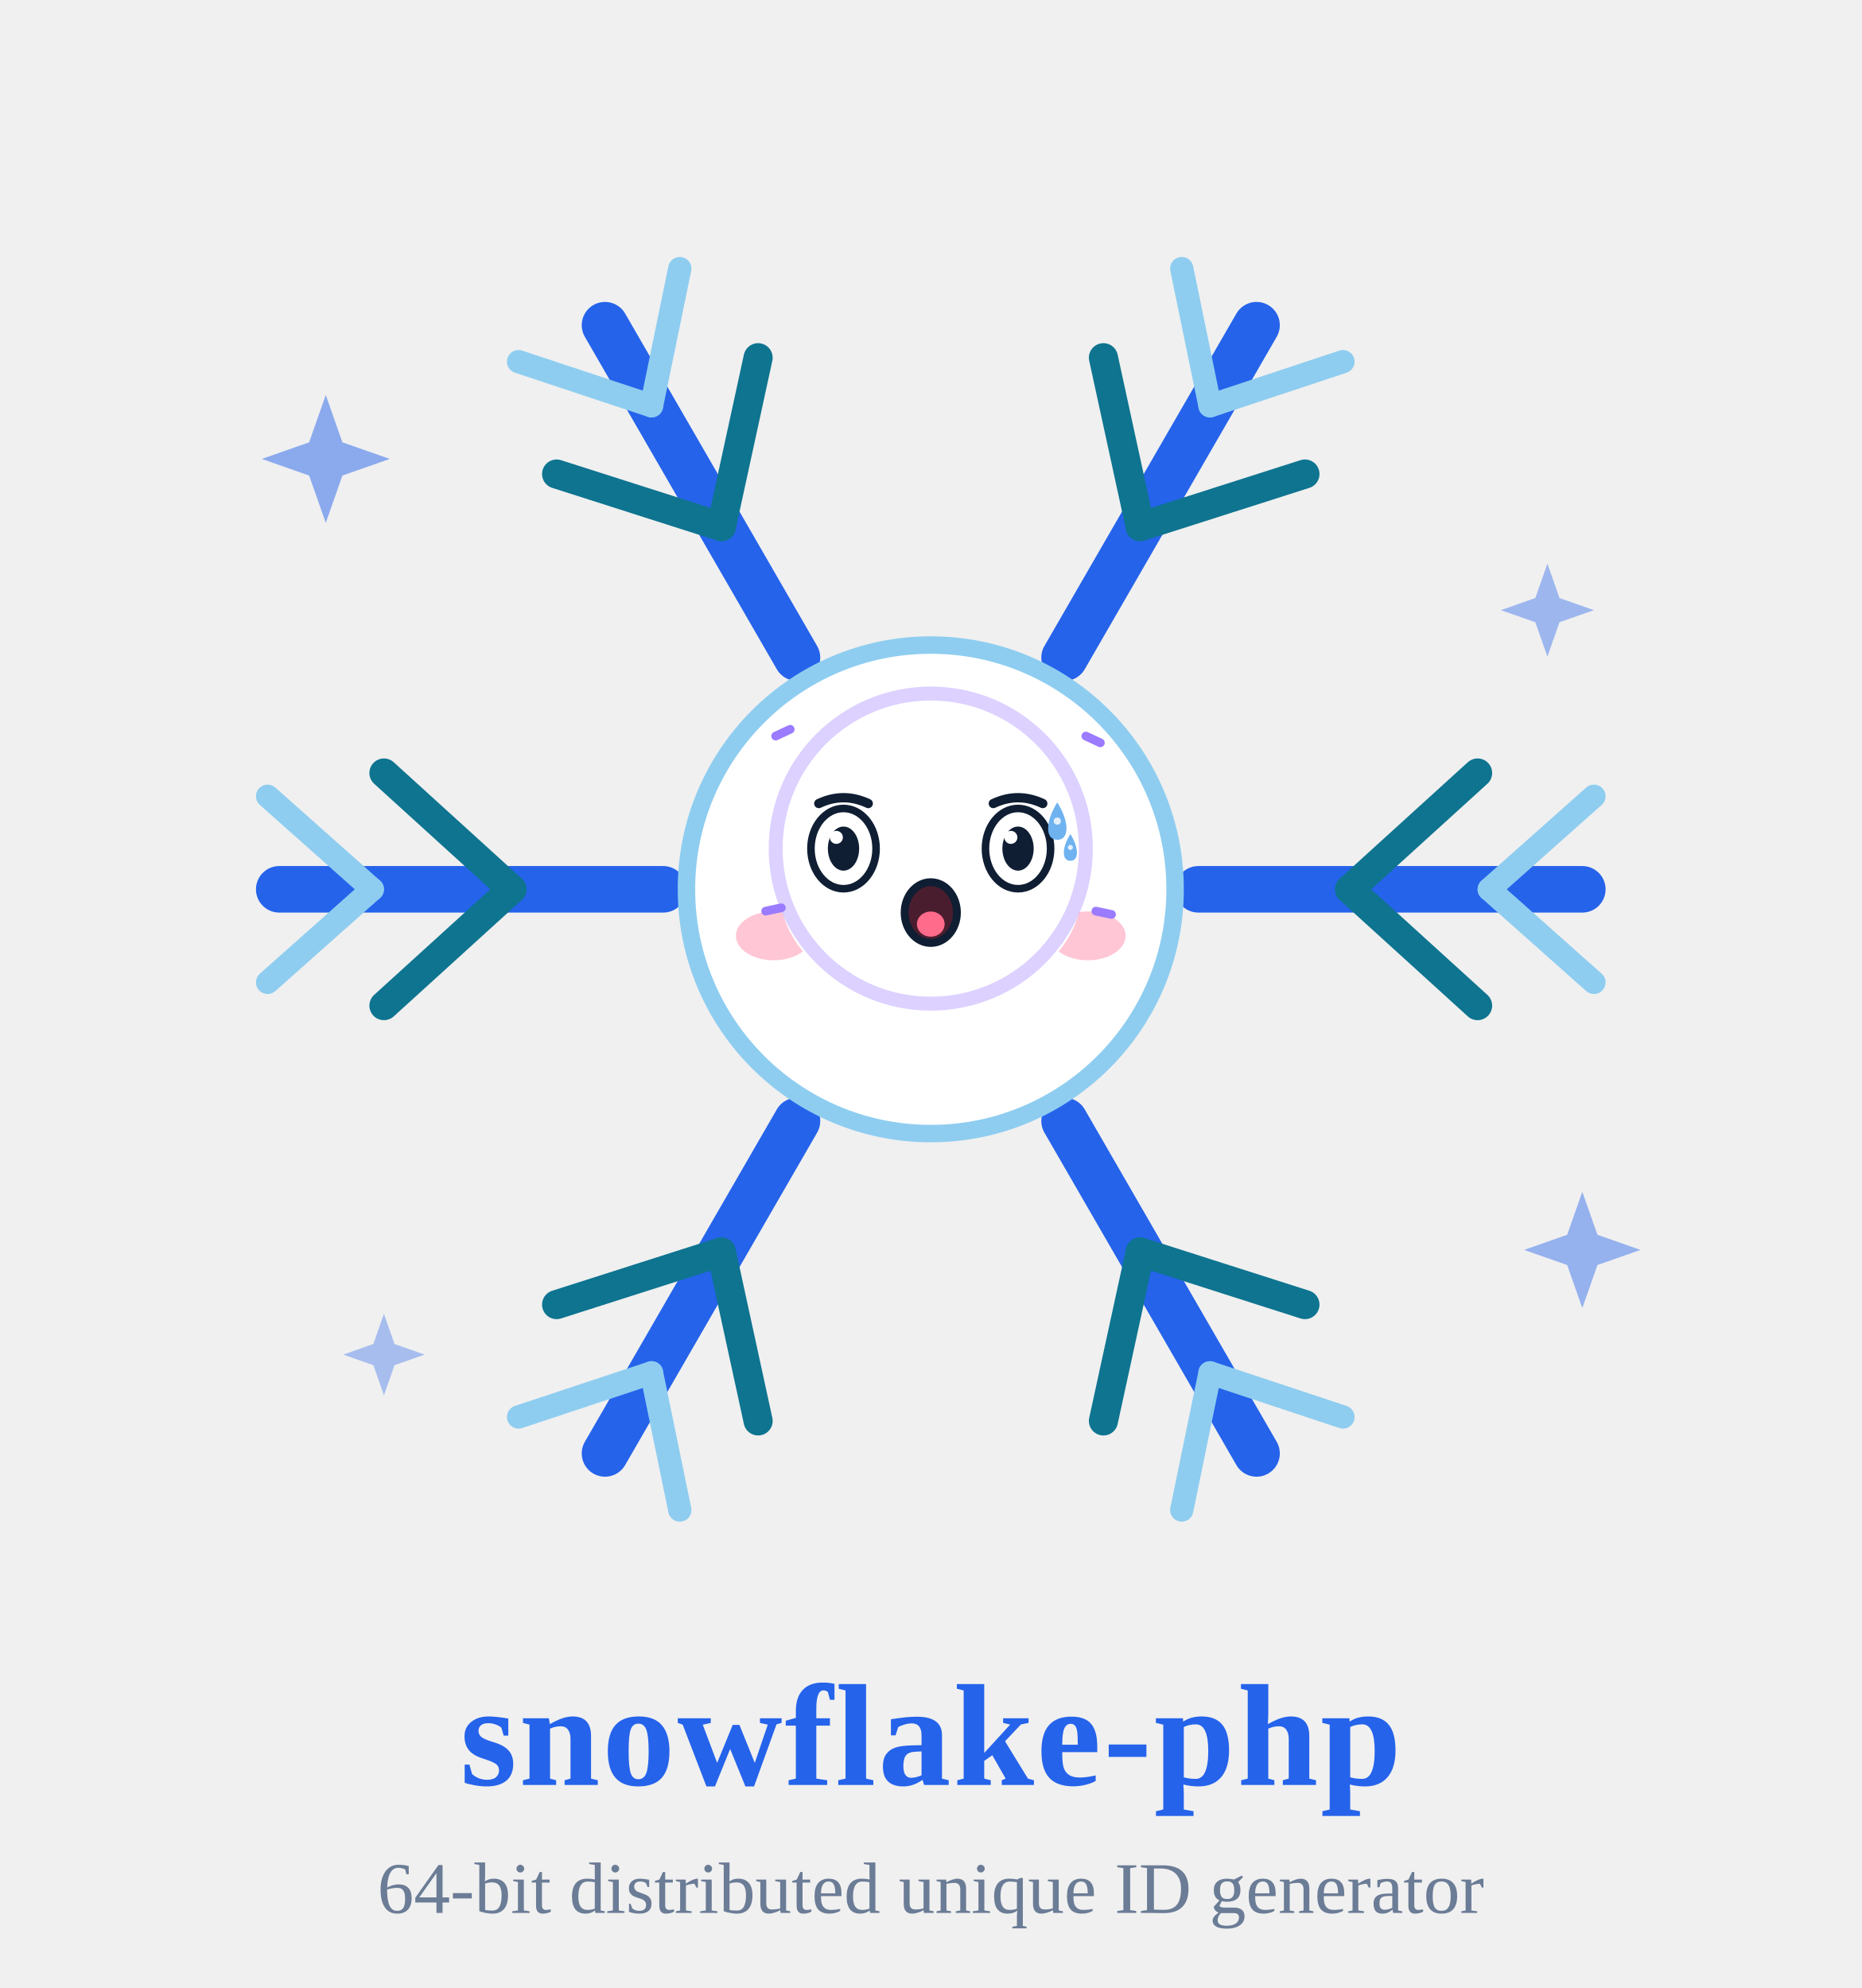
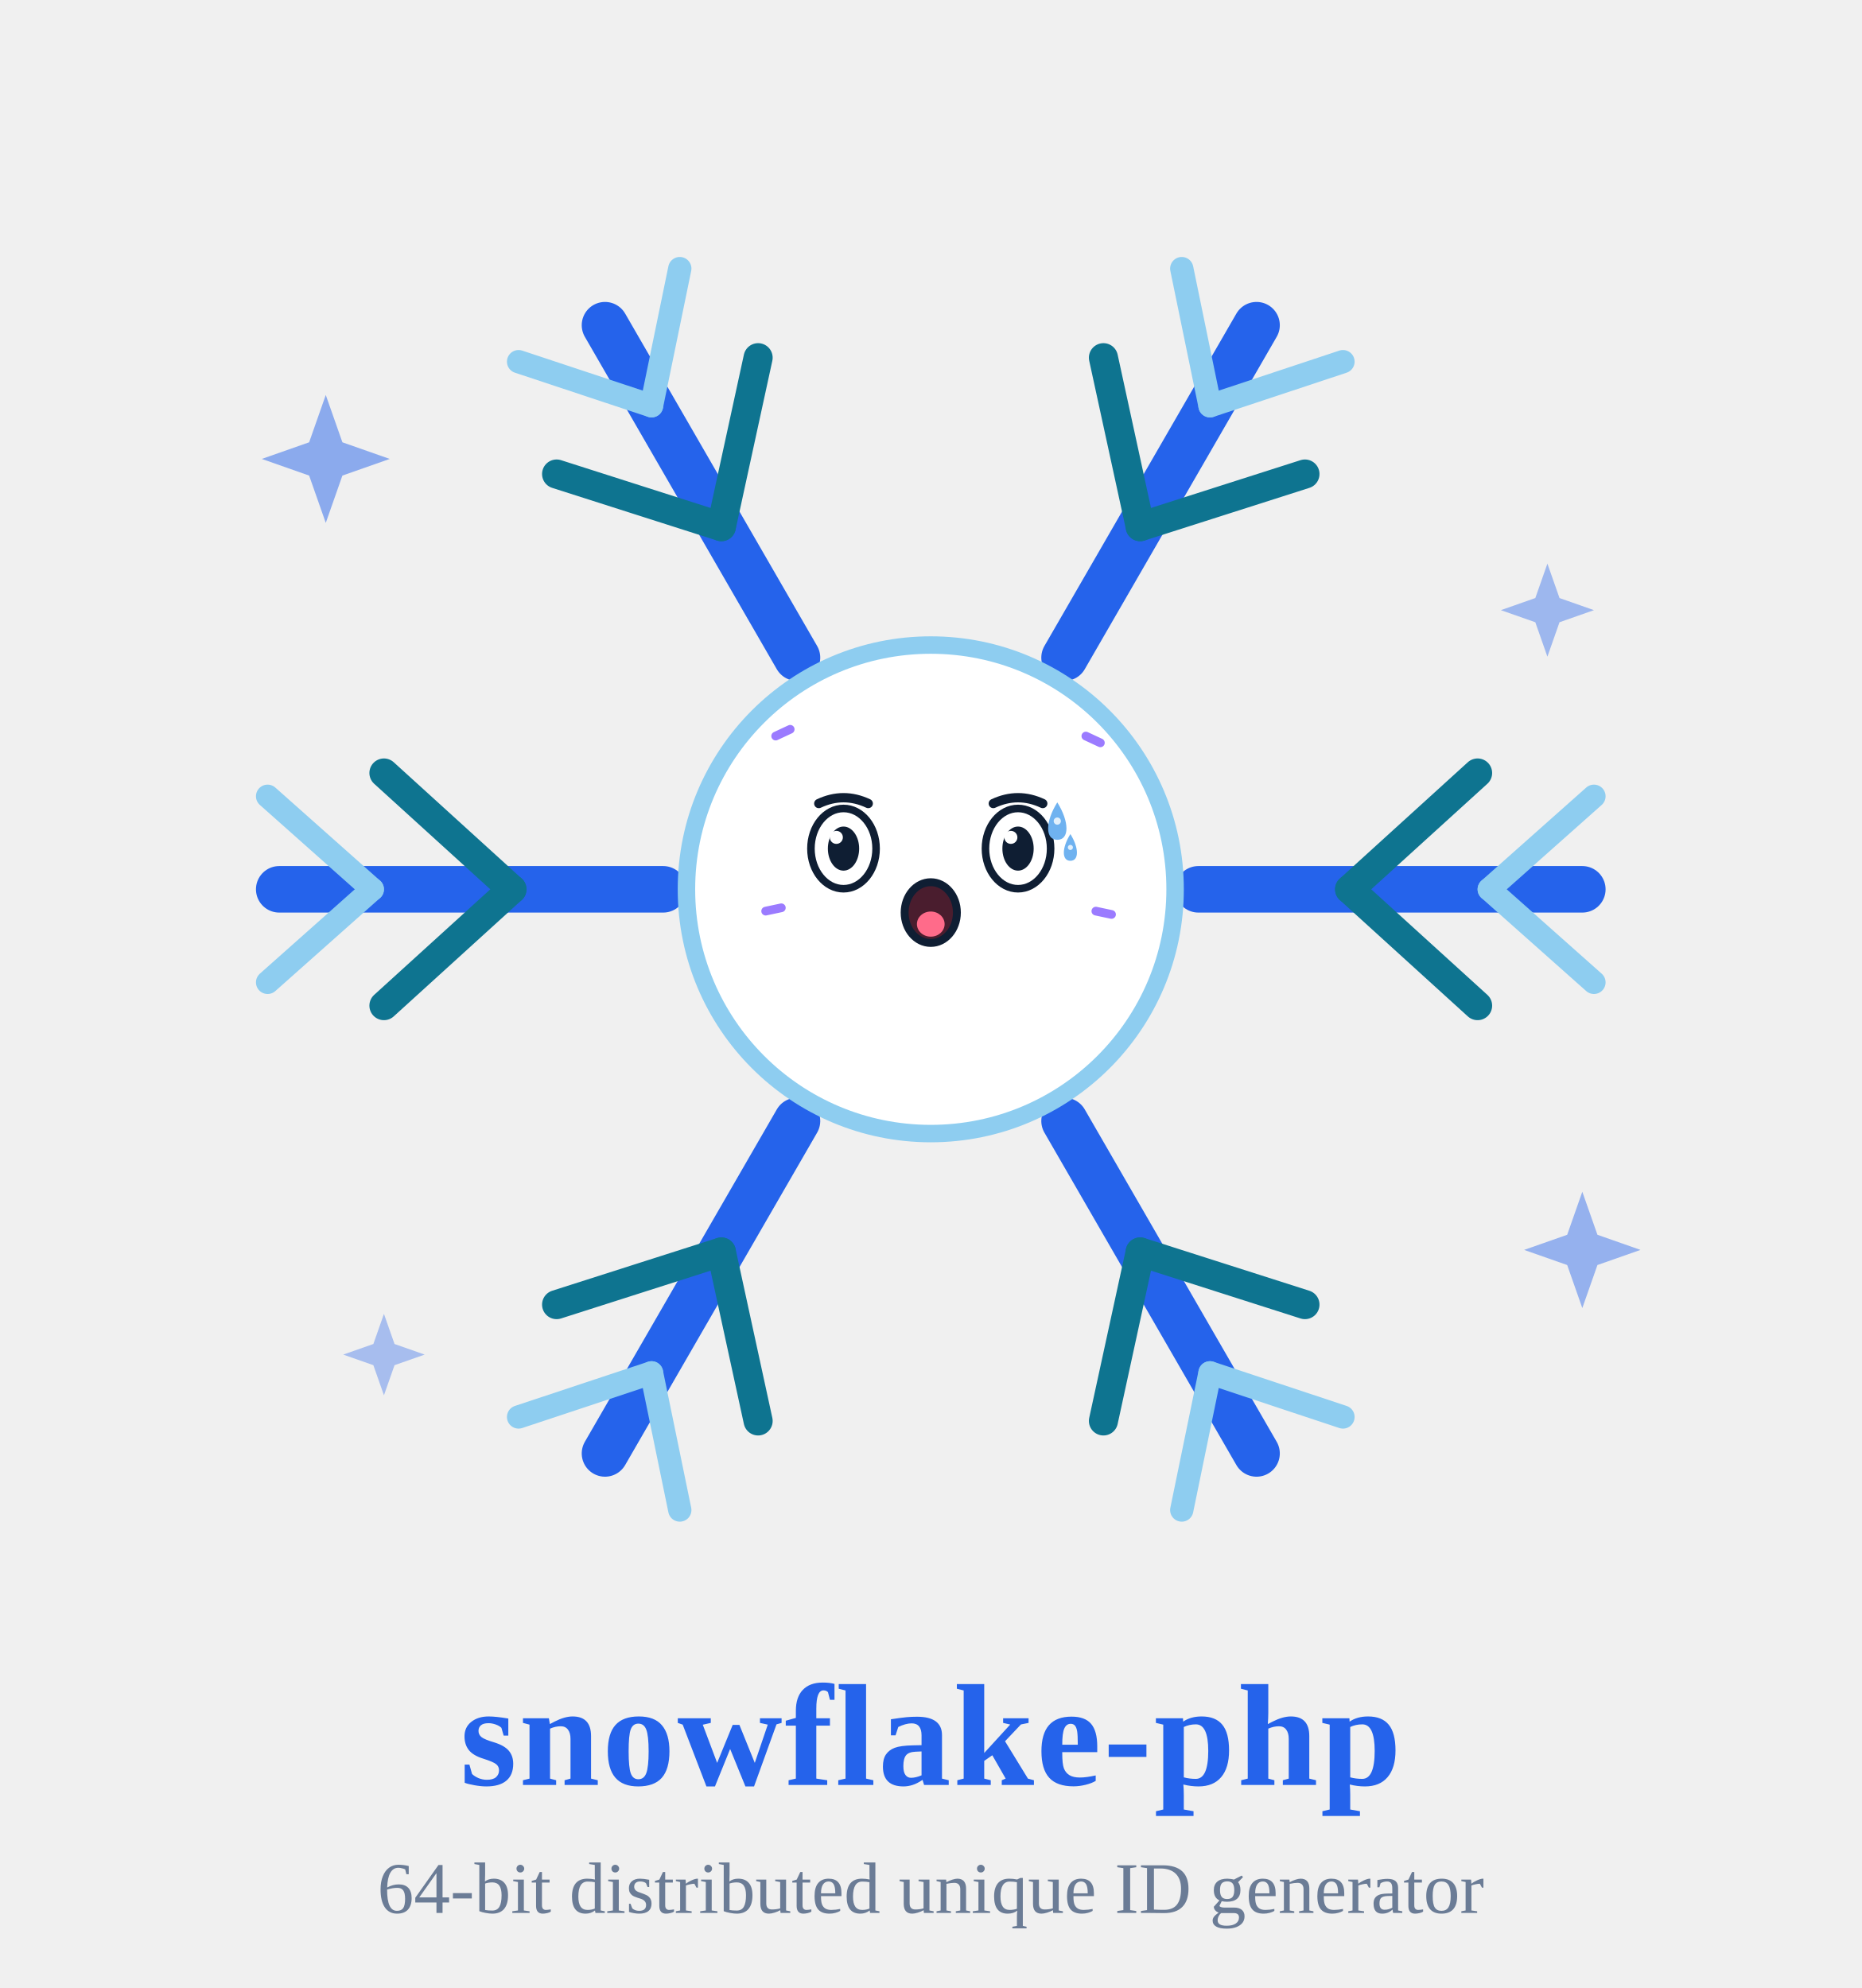
<svg xmlns="http://www.w3.org/2000/svg" viewBox="0 0 320 340" width="88" height="94" role="img" aria-label="雪花精灵 · 惊恐 Terrified">
  <style>
.ex-motion { animation: ex-tremble 0.18s ease-in-out infinite; transform-box: fill-box; transform-origin: 50% 50%; }
.ex-anim-tear { animation: ex-tear 1.8s ease-in infinite; transform-box: fill-box; transform-origin: center; }
.ex-anim-sweat { animation: ex-tear 1.5s ease-in infinite; transform-box: fill-box; transform-origin: center; }
.ex-anim-heart { animation: ex-heart 2.2s ease-out infinite; transform-box: fill-box; transform-origin: center; }
.ex-anim-spark { animation: ex-spark 1.9s ease-in-out infinite; transform-box: fill-box; transform-origin: center; }
.ex-anim-rain { animation: ex-rain 1.4s linear infinite; transform-box: fill-box; transform-origin: center; }
.ex-anim-confetti { animation: ex-confetti 2.4s linear infinite; transform-box: fill-box; transform-origin: center; }
.ex-anim-pulse { animation: ex-pulse 1.6s ease-in-out infinite; transform-box: fill-box; transform-origin: center; }
.ex-anim-knock { animation: ex-knock 0.55s ease-in-out infinite; transform-box: fill-box; transform-origin: center; }
.ex-anim-knockline { animation: ex-knockline 0.55s ease-out infinite; transform-box: fill-box; transform-origin: center; }
.ex-anim-palm { animation: ex-palm 0.9s ease-in-out infinite; transform-box: fill-box; transform-origin: center; }
.ex-anim-steam { animation: ex-steam 1.8s ease-out infinite; transform-box: fill-box; transform-origin: center; }
.ex-anim-shock { animation: ex-shock 0.5s ease-in-out infinite; transform-box: fill-box; transform-origin: center; }
.ex-anim-please { animation: ex-please 1.4s ease-in-out infinite; transform-box: fill-box; transform-origin: center; }
.ex-anim-drift { animation: ex-drift 4.5s ease-in-out infinite; transform-box: fill-box; transform-origin: center; }
@keyframes ex-tremble { 0%,100% { transform: translate(0,0); } 25% { transform: translate(-1.6px,0.88px); } 50% { transform: translate(1.6px,-0.88px); } 75% { transform: translate(-1.28px,0.88px); } }
@keyframes ex-tear { 0% { transform: translateY(0); opacity: 0; } 18% { opacity: 1; } 100% { transform: translateY(8px); opacity: 0; } }
@keyframes ex-heart { 0% { transform: translateY(0) scale(.65); opacity: 0; } 20% { opacity: 1; } 100% { transform: translateY(-10px) scale(1.15); opacity: 0; } }
@keyframes ex-spark { 0%,100% { transform: scale(.6) rotate(0deg); opacity: .3; } 50% { transform: scale(1.15) rotate(25deg); opacity: 1; } }
@keyframes ex-rain { 0% { transform: translateY(0); opacity: 0; } 20% { opacity: 1; } 100% { transform: translateY(8px); opacity: 0; } }
@keyframes ex-confetti { 0% { transform: translateY(-4px) rotate(0deg); opacity: 1; } 100% { transform: translateY(14px) rotate(200deg); opacity: 0; } }
@keyframes ex-pulse { 0%,100% { transform: scale(1); opacity: .35; } 50% { transform: scale(1.18); opacity: .7; } }
@keyframes ex-knock { 0%,100% { transform: translateX(3px); } 35% { transform: translateX(0); } }
@keyframes ex-knockline { 0%,100% { transform: scaleX(.6); opacity: .35; } 35% { transform: scaleX(1); opacity: 1; } }
@keyframes ex-palm { 0%,100% { transform: translateY(0) rotate(0deg); } 50% { transform: translateY(-1px) rotate(-4deg); } }
@keyframes ex-steam { 0% { transform: translateY(0); opacity: .7; } 100% { transform: translateY(-7px); opacity: 0; } }
@keyframes ex-shock { 0%,100% { transform: scaleX(.7); opacity: .4; } 50% { transform: scaleX(1.25); opacity: 1; } }
@keyframes ex-please { 0%,100% { transform: translateY(0); } 50% { transform: translateY(-1.5px); } }
@keyframes ex-drift { 0%,100% { transform: translateY(0); } 50% { transform: translateY(-1.5px); } }
@media (prefers-reduced-motion: reduce) {
  .ex-motion, [class*="ex-anim-"] { animation: none !important; }
}
</style>
  <g class="ex-motion ex-terrified">
    <g class="ex-base">
      <defs>
</defs>
      <g opacity="0.9">
        <path d="M56,67 L58.86,75.14 L67,78 L58.86,80.86 L56,89 L53.14,80.86 L45,78 L53.14,75.14 Z" fill="#2563eb" opacity="0.55" />
        <path d="M266,96 L268.08,101.92 L274,104 L268.08,106.08 L266,112 L263.92,106.08 L258,104 L263.92,101.92 Z" fill="#2563eb" opacity="0.45" />
        <path d="M66,225 L67.82,230.18 L73,232 L67.82,233.82 L66,239 L64.18,233.82 L59,232 L64.18,230.18 Z" fill="#2563eb" opacity="0.4" />
        <path d="M272,204 L274.6,211.4 L282,214 L274.6,216.6 L272,224 L269.4,216.6 L262,214 L269.4,211.4 Z" fill="#2563eb" opacity="0.5" />
      </g>
      <g>
        <g transform="rotate(0 160 152)">
          <line x1="206.0" y1="152.0" x2="272.0" y2="152.0" stroke="#2563eb" stroke-width="8" stroke-linecap="round" />
          <line x1="232.0" y1="152.0" x2="254.0" y2="132.0" stroke="#0e7490" stroke-width="5" stroke-linecap="round" />
          <line x1="232.0" y1="152.0" x2="254.0" y2="172.0" stroke="#0e7490" stroke-width="5" stroke-linecap="round" />
          <line x1="256.0" y1="152.0" x2="274.0" y2="136.0" stroke="#8ecdf0" stroke-width="4" stroke-linecap="round" />
          <line x1="256.0" y1="152.0" x2="274.0" y2="168.0" stroke="#8ecdf0" stroke-width="4" stroke-linecap="round" />
        </g>
        <g transform="rotate(60 160 152)">
          <line x1="206.0" y1="152.0" x2="272.0" y2="152.0" stroke="#2563eb" stroke-width="8" stroke-linecap="round" />
          <line x1="232.0" y1="152.0" x2="254.0" y2="132.0" stroke="#0e7490" stroke-width="5" stroke-linecap="round" />
          <line x1="232.0" y1="152.0" x2="254.0" y2="172.0" stroke="#0e7490" stroke-width="5" stroke-linecap="round" />
          <line x1="256.0" y1="152.0" x2="274.0" y2="136.0" stroke="#8ecdf0" stroke-width="4" stroke-linecap="round" />
          <line x1="256.0" y1="152.0" x2="274.0" y2="168.0" stroke="#8ecdf0" stroke-width="4" stroke-linecap="round" />
        </g>
        <g transform="rotate(120 160 152)">
          <line x1="206.0" y1="152.0" x2="272.0" y2="152.0" stroke="#2563eb" stroke-width="8" stroke-linecap="round" />
          <line x1="232.0" y1="152.0" x2="254.0" y2="132.0" stroke="#0e7490" stroke-width="5" stroke-linecap="round" />
          <line x1="232.0" y1="152.0" x2="254.0" y2="172.0" stroke="#0e7490" stroke-width="5" stroke-linecap="round" />
          <line x1="256.0" y1="152.0" x2="274.0" y2="136.0" stroke="#8ecdf0" stroke-width="4" stroke-linecap="round" />
          <line x1="256.0" y1="152.0" x2="274.0" y2="168.0" stroke="#8ecdf0" stroke-width="4" stroke-linecap="round" />
        </g>
        <g transform="rotate(180 160 152)">
          <line x1="206.0" y1="152.0" x2="272.0" y2="152.0" stroke="#2563eb" stroke-width="8" stroke-linecap="round" />
          <line x1="232.0" y1="152.0" x2="254.0" y2="132.0" stroke="#0e7490" stroke-width="5" stroke-linecap="round" />
          <line x1="232.0" y1="152.0" x2="254.0" y2="172.0" stroke="#0e7490" stroke-width="5" stroke-linecap="round" />
          <line x1="256.0" y1="152.0" x2="274.0" y2="136.0" stroke="#8ecdf0" stroke-width="4" stroke-linecap="round" />
          <line x1="256.0" y1="152.0" x2="274.0" y2="168.0" stroke="#8ecdf0" stroke-width="4" stroke-linecap="round" />
        </g>
        <g transform="rotate(240 160 152)">
          <line x1="206.0" y1="152.0" x2="272.0" y2="152.0" stroke="#2563eb" stroke-width="8" stroke-linecap="round" />
          <line x1="232.0" y1="152.0" x2="254.0" y2="132.0" stroke="#0e7490" stroke-width="5" stroke-linecap="round" />
          <line x1="232.0" y1="152.0" x2="254.0" y2="172.0" stroke="#0e7490" stroke-width="5" stroke-linecap="round" />
          <line x1="256.0" y1="152.0" x2="274.0" y2="136.0" stroke="#8ecdf0" stroke-width="4" stroke-linecap="round" />
          <line x1="256.0" y1="152.0" x2="274.0" y2="168.0" stroke="#8ecdf0" stroke-width="4" stroke-linecap="round" />
        </g>
        <g transform="rotate(300 160 152)">
          <line x1="206.0" y1="152.0" x2="272.0" y2="152.0" stroke="#2563eb" stroke-width="8" stroke-linecap="round" />
          <line x1="232.0" y1="152.0" x2="254.0" y2="132.0" stroke="#0e7490" stroke-width="5" stroke-linecap="round" />
          <line x1="232.0" y1="152.0" x2="254.0" y2="172.0" stroke="#0e7490" stroke-width="5" stroke-linecap="round" />
          <line x1="256.0" y1="152.0" x2="274.0" y2="136.0" stroke="#8ecdf0" stroke-width="4" stroke-linecap="round" />
          <line x1="256.0" y1="152.0" x2="274.0" y2="168.0" stroke="#8ecdf0" stroke-width="4" stroke-linecap="round" />
        </g>
        <circle cx="160" cy="152" r="42" fill="#ffffff" stroke="#8ecdf0" stroke-width="3" />
-         <circle cx="145" cy="145" r="5" fill="#0f1e33" />
-         <circle cx="175" cy="145" r="5" fill="#0f1e33" />
-         <circle cx="146.8" cy="143.2" r="1.7" fill="#ffffff" />
-         <circle cx="176.8" cy="143.2" r="1.7" fill="#ffffff" />
-         <path d="M146,163 Q160,175 174,163" fill="none" stroke="#0f1e33" stroke-width="3.4" stroke-linecap="round" />
-         <ellipse cx="133" cy="160" rx="6.5" ry="4.2" fill="#ffb3c7" opacity="0.75" />
-         <ellipse cx="187" cy="160" rx="6.5" ry="4.2" fill="#ffb3c7" opacity="0.75" />
      </g>
      <text x="160" y="306" font-size="25.0" fill="#2563eb" font-weight="700" text-anchor="middle" letter-spacing="0.4">snowflake-php</text>
      <text x="160" y="328" font-size="12.5" fill="#6b7c96" font-weight="400" text-anchor="middle">64-bit distributed unique ID generator</text>
    </g>
    <g class="ex-face">
-       <ellipse cx="160" cy="152" rx="26" ry="20" fill="#FFFFFF" />
      <path d="M 140.75,137.25 Q 145,135.25 149.25,137.25" fill="none" stroke="#0F1E33" stroke-width="1.6" stroke-linecap="round" />
      <path d="M 170.75,137.25 Q 175,135.25 179.25,137.25" fill="none" stroke="#0F1E33" stroke-width="1.6" stroke-linecap="round" />
      <ellipse cx="145" cy="145" rx="5.6" ry="6.9" fill="#FFFFFF" stroke="#0F1E33" stroke-width="1.3" />
      <ellipse cx="145" cy="145" rx="2.69" ry="3.79" fill="#0F1E33" />
      <circle cx="143.77" cy="143.07" r="1.12" fill="#FFFFFF" />
      <ellipse cx="175" cy="145" rx="5.6" ry="6.9" fill="#FFFFFF" stroke="#0F1E33" stroke-width="1.3" />
      <ellipse cx="175" cy="145" rx="2.69" ry="3.79" fill="#0F1E33" />
      <circle cx="173.77" cy="143.07" r="1.12" fill="#FFFFFF" />
      <ellipse cx="160" cy="156" rx="4.49" ry="5.22" fill="#4A1D2E" stroke="#0F1E33" stroke-width="1.36" />
      <ellipse cx="160" cy="157.98" rx="2.38" ry="2.16" fill="#FF6B8A" />
      <g transform="translate(0 0)">
        <path class="ex-anim-sweat" style="animation-delay:0.2s" d="M 181.75,137.05 C 183.85,140.41 183.85,143.49 181.75,143.49 C 179.65,143.49 179.65,140.41 181.75,137.05 Z" fill="#6FB2F0" />
        <circle cx="181.75" cy="140.27" r="0.62" fill="#FFFFFF" opacity=".8" />
      </g>
      <g transform="translate(0 0)">
        <path class="ex-anim-sweat" style="animation-delay:0.2s" d="M 184,142.5 C 185.5,144.9 185.5,147.1 184,147.1 C 182.5,147.1 182.5,144.9 184,142.5 Z" fill="#6FB2F0" />
        <circle cx="184" cy="144.8" r="0.44" fill="#FFFFFF" opacity=".8" />
      </g>
-       <circle class="ex-anim-pulse" cx="160" cy="145" r="26.66" fill="none" stroke="#9B7BFF" stroke-width="2.4" opacity=".35" />
      <g transform="translate(133.34 125.65) rotate(-25)">
        <path class="ex-anim-shock" style="animation-delay:0.0s" d="M 0 0 L 2.75 0" stroke="#9B7BFF" stroke-width="1.5" stroke-linecap="round" />
      </g>
      <g transform="translate(186.66 125.65) rotate(25)">
        <path class="ex-anim-shock" style="animation-delay:0.08s" d="M 0 0 L 2.75 0" stroke="#9B7BFF" stroke-width="1.5" stroke-linecap="round" />
      </g>
      <g transform="translate(131.62 155.75) rotate(-12)">
        <path class="ex-anim-shock" style="animation-delay:0.16s" d="M 0 0 L 2.75 0" stroke="#9B7BFF" stroke-width="1.5" stroke-linecap="round" />
      </g>
      <g transform="translate(188.38 155.75) rotate(12)">
        <path class="ex-anim-shock" style="animation-delay:0.24s" d="M 0 0 L 2.75 0" stroke="#9B7BFF" stroke-width="1.5" stroke-linecap="round" />
      </g>
    </g>
  </g>
</svg>
